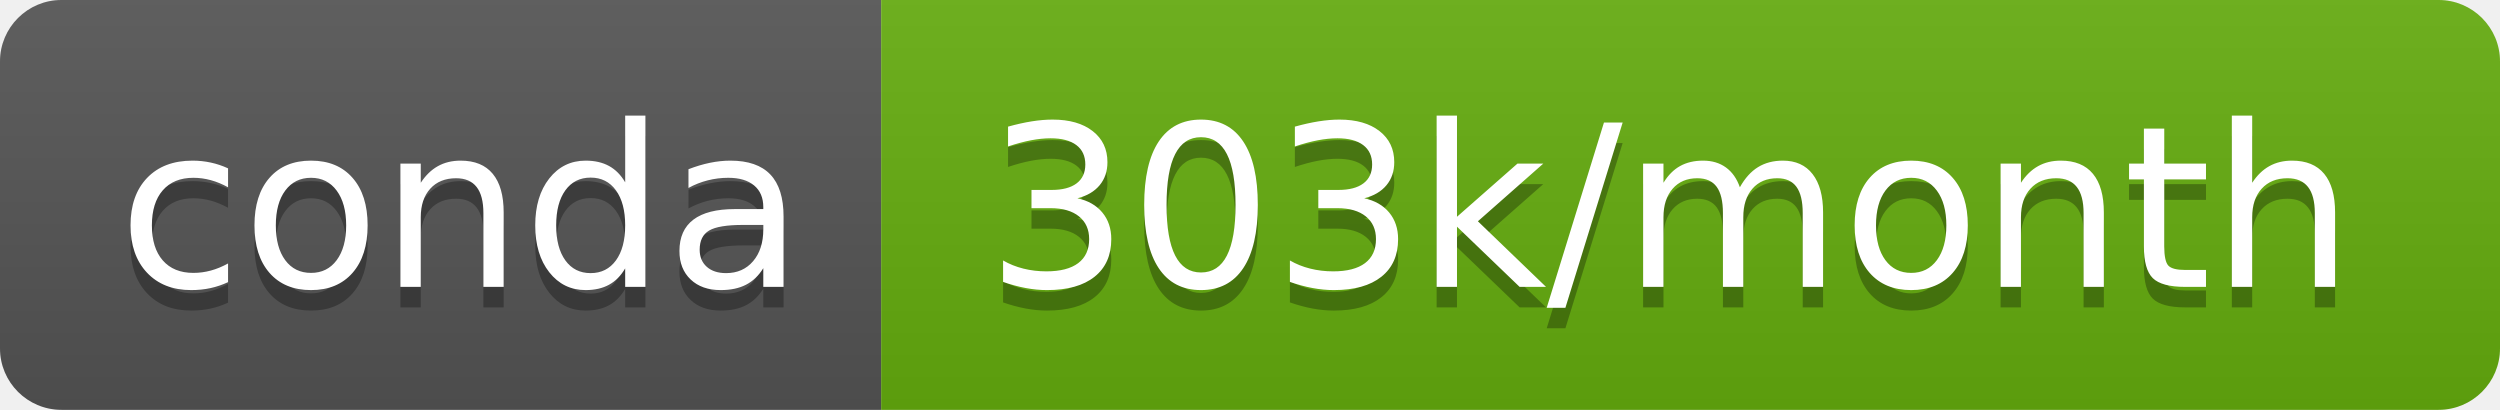
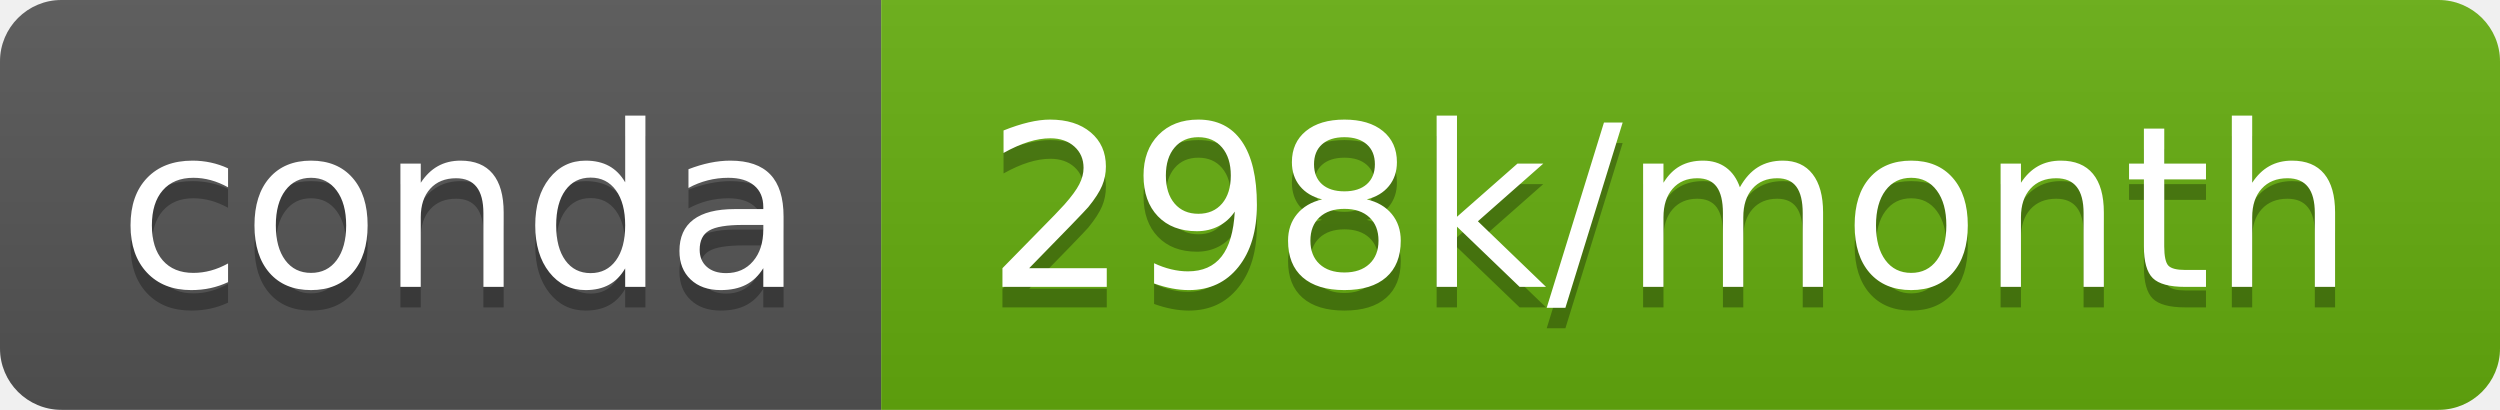
- <svg xmlns="http://www.w3.org/2000/svg" width="122" height="20" role="img" aria-label="conda: 303k/month">
+ <svg xmlns="http://www.w3.org/2000/svg" width="122" height="20" role="img" aria-label="conda: 298k/month">
  <linearGradient id="s" x2="0" y2="100%">
    <stop offset="0" stop-color="#bbb" stop-opacity=".1" />
    <stop offset="1" stop-opacity=".1" />
  </linearGradient>
  <clipPath id="r">
    <rect width="122" height="20" rx="3" fill="#fff" />
  </clipPath>
  <g clip-path="url(#r)">
    <rect width="43" height="20" fill="#555" />
    <rect x="43" width="79" height="20" fill="#65ae0e" />
    <rect width="122" height="20" fill="url(#s)" />
  </g>
  <g fill="#fff" text-anchor="middle" font-family="Verdana,Geneva,DejaVu Sans,sans-serif" text-rendering="geometricPrecision" font-size="110">
    <text aria-hidden="true" x="225" y="150" fill="#010101" fill-opacity=".3" transform="scale(.1)" textLength="330">conda</text>
    <text x="225" y="140" transform="scale(.1)" fill="#fff" textLength="330">conda</text>
-     <text aria-hidden="true" x="815" y="150" fill="#010101" fill-opacity=".3" transform="scale(.1)" textLength="690">303k/month</text>
-     <text x="815" y="140" transform="scale(.1)" fill="#fff" textLength="690">303k/month</text>
+     <text aria-hidden="true" x="815" y="150" fill="#010101" fill-opacity=".3" transform="scale(.1)" textLength="690">298k/month</text>
+     <text x="815" y="140" transform="scale(.1)" fill="#fff" textLength="690">298k/month</text>
  </g>
</svg>
